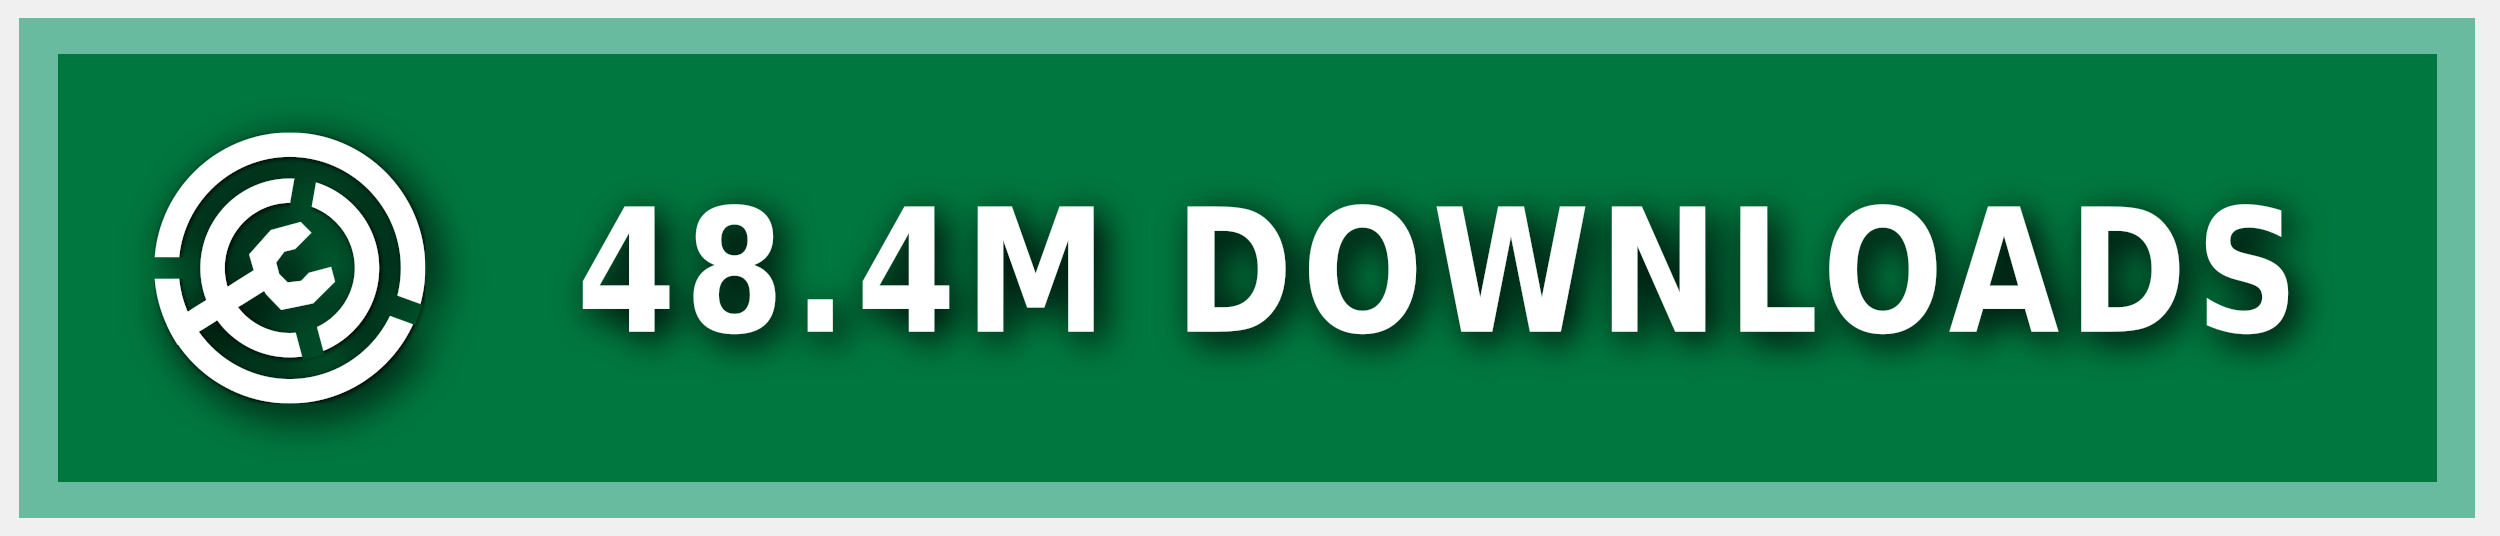
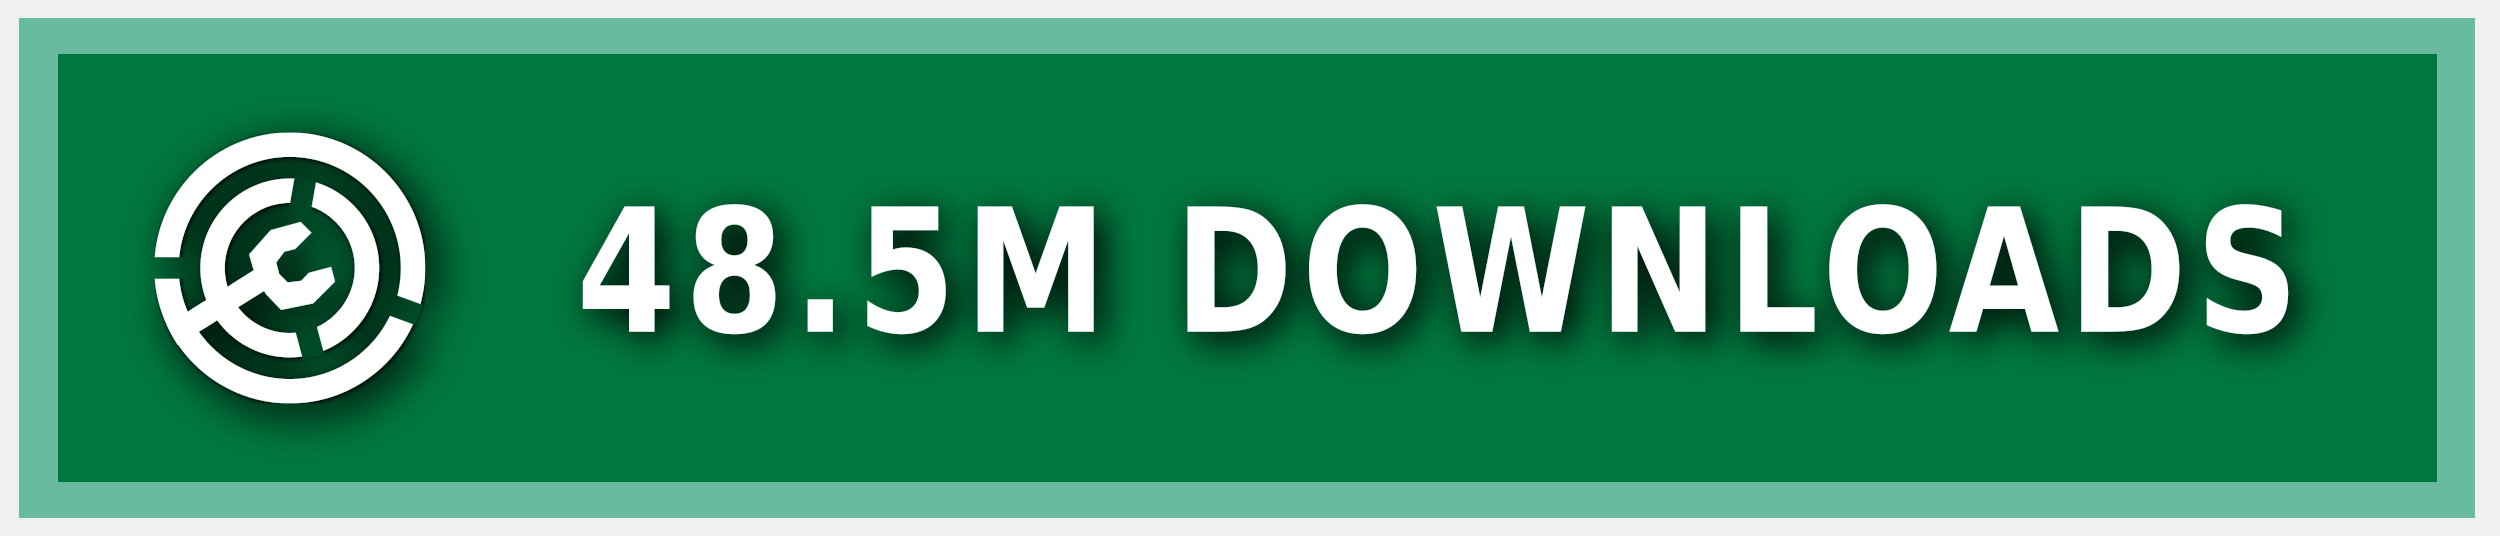
<svg xmlns="http://www.w3.org/2000/svg" xmlns:ns1="https://boxy-svg.com" width="140" height="30" role="img" aria-label="MODRINTH">
  <style> g:not(.noshadow) { filter: drop-shadow(0.5px 0.5px 1.0px black); } </style>
  <defs>
    <ns1:guide x="121.656" y="10.118" angle="90" />
    <ns1:guide x="127.198" y="17.628" angle="90" />
    <ns1:guide x="8.199" y="-3.08" angle="0" />
    <ns1:guide x="20.449" y="-4.101" angle="0" />
    <ns1:guide x="121.656" y="10.118" angle="90" />
    <ns1:guide x="127.198" y="17.628" angle="90" />
    <ns1:guide x="8.199" y="-3.08" angle="0" />
    <ns1:guide x="20.449" y="-4.101" angle="0" />
  </defs>
  <g class="noshadow" shape-rendering="crispEdges" style="" transform="matrix(1.074564, 0, 0, 1, 0, 0)">
    <rect x="1" y="1" width="128" height="28" style="fill: #00954E;" />
    <rect x="1" y="1" width="128" height="28" style="fill: rgba(0, 0, 0, 0.2);" />
    <rect x="2" y="2" width="126" height="26" style="fill: none; stroke-width:2px; stroke: rgba(211, 255, 255, 0.5);" />
  </g>
  <g fill-rule="evenodd" stroke-linejoin="round" stroke-miterlimit="1.5" clip-rule="evenodd" transform="matrix(1.2, 0, 0, 1.2, -1.2, -1.5)">
    <path fill="none" d="M 8.199 7.432 L 20.846 7.432 L 20.846 20.079 L 8.199 20.079 L 8.199 7.432 Z" style="" />
    <g clip-path="url(#a)" transform="matrix(0.126469, 0, 0, 0.126469, 8.198999, 7.431019)" style="">
      <path fill="#ffffff" d="M50 17c18.207 0 32.988 14.787 32.988 33S68.207 83 50 83 17.012 68.213 17.012 50 31.793 17 50 17Zm0 9c13.24 0 23.988 10.755 23.988 24S63.24 74 50 74 26.012 63.245 26.012 50 36.76 26 50 26Z" />
    </g>
    <g clip-path="url(#b)" transform="matrix(0.126469, 0, 0, 0.126469, 8.198999, 7.431019)" style="">
      <path fill="#ffffff" d="M50 0c27.596 0 50 22.404 50 50s-22.404 50-50 50S0 77.596 0 50 22.404 0 50 0Zm0 9c22.629 0 41 18.371 41 41S72.629 91 50 91 9 72.629 9 50 27.371 9 50 9Z" />
    </g>
    <g class="noshadow" clip-path="url(#c)" transform="matrix(0.112383, 0, 0, 0.122032, 8.268063, 7.737635)" style="">
      <path fill="none" stroke="#ffffff" stroke-width="9" d="M 50 50 L 5.171 75.882" />
    </g>
    <path fill="#ffffff" d="M 12.909 14.103 L 12.625 13.123 L 13.637 11.985 L 15.028 11.605 L 15.534 12.111 L 14.775 12.87 L 14.269 12.996 L 13.89 13.502 L 14.032 14.038 L 14.425 14.429 L 15.053 14.354 L 15.415 13.979 L 16.452 13.701 L 16.637 14.392 L 15.613 15.407 L 14.121 15.714 L 13.415 14.979 L 12.909 14.103 Z" style="" />
    <clipPath id="clip-1">
      <path d="M50 0c27.596 0 50 22.404 50 50s-22.404 50-50 50S0 77.596 0 50 22.404 0 50 0Zm0 39.549c5.768 0 10.451 4.683 10.451 10.451 0 5.768-4.683 10.451-10.451 10.451-5.768 0-10.451-4.683-10.451-10.451 0-5.768 4.683-10.451 10.451-10.451Z" />
    </clipPath>
    <g class="noshadow" clip-path="url(#clip-1)" transform="matrix(0.064459, 0.010209, -0.018807, 0.118741, -9.215255, -61.72825)" style="transform-origin: 27.985px 74.177px;">
      <path fill="none" stroke="#ffffff" stroke-width="9" d="M 49.29 67.75 L 6.679 80.603" style="" />
    </g>
  </g>
  <g>
    <clipPath id="a">
      <path fill-rule="evenodd" stroke-linejoin="round" stroke-miterlimit="1.5" clip-rule="evenodd" d="M100 0H0v100h100V0ZM46.002 49.295l.076 1.757 8.83 32.963 7.843-2.102-8.596-32.094 5.804-32.932-7.997-1.41-5.96 33.818Z" />
    </clipPath>
    <clipPath id="b">
      <path d="M0 0v46h50l1.368.241L99 63.578l-2.736 7.517L49.295 54H0v46h100V0H0Z" />
    </clipPath>
    <clipPath id="c">
      <path d="M50 0c27.596 0 50 22.404 50 50s-22.404 50-50 50S0 77.596 0 50 22.404 0 50 0Zm0 39.549c5.768 0 10.451 4.683 10.451 10.451 0 5.768-4.683 10.451-10.451 10.451-5.768 0-10.451-4.683-10.451-10.451 0-5.768 4.683-10.451 10.451-10.451Z" />
    </clipPath>
  </g>
  <g fill="#fff" text-anchor="middle" font-family="Verdana,Geneva,DejaVu Sans,sans-serif" text-rendering="geometricPrecision" font-size="100" transform="matrix(1, 0, 0, 1, 13, 0)">
-     <text style="font-size: 80px; font-weight: 700; white-space: pre;" transform="matrix(0.1, 0, 0, 0.120296, 0, -3.678133)" x="675" y="185" letter-spacing="5">48.4M DOWNLOADS</text>
+     <text style="font-size: 80px; font-weight: 700; white-space: pre;" transform="matrix(0.1, 0, 0, 0.120296, 0, -3.678133)" x="675" y="185" letter-spacing="5">48.5M DOWNLOADS</text>
  </g>
</svg>
